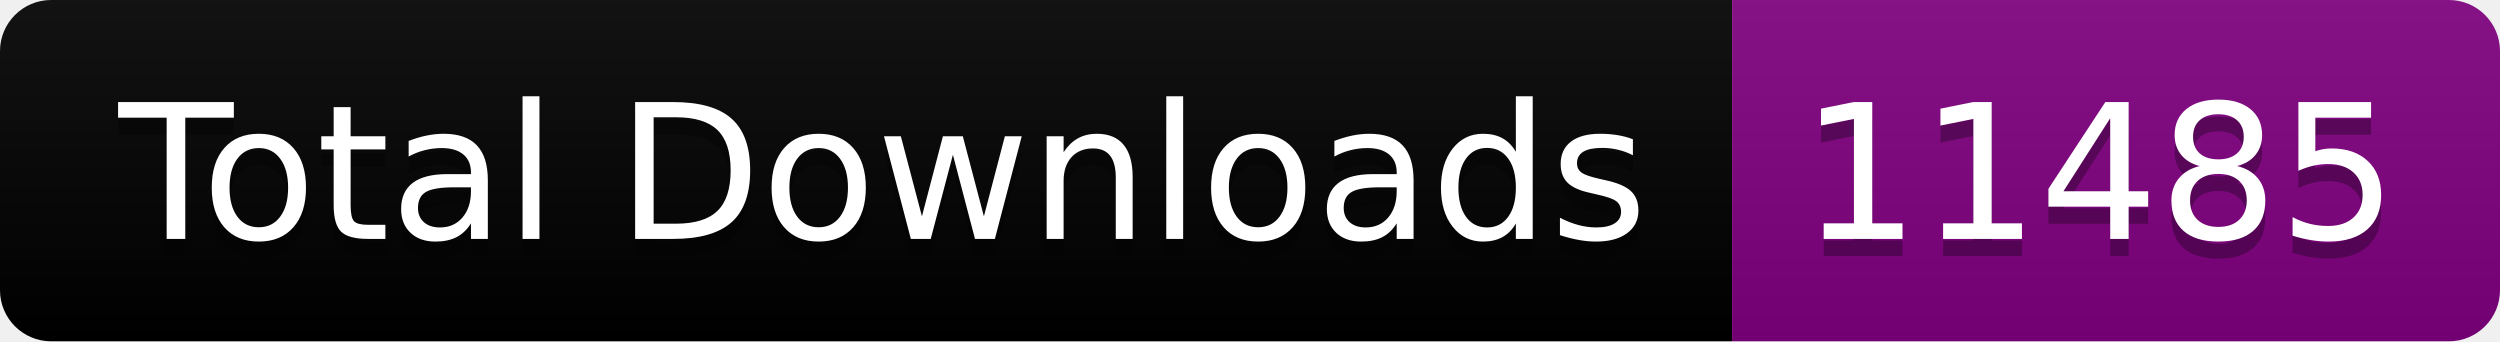
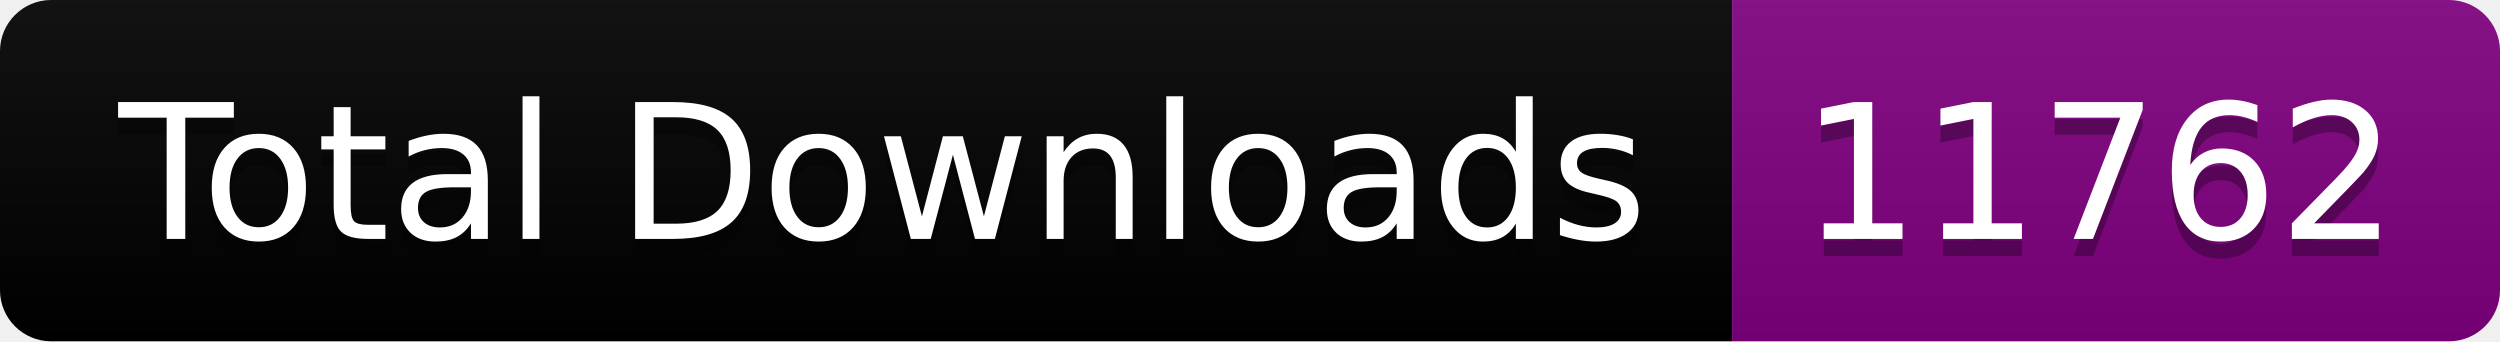
<svg xmlns="http://www.w3.org/2000/svg" width="146.5" height="20">
  <linearGradient id="smooth" x2="0" y2="100%">
    <stop offset="0" stop-color="#bbb" stop-opacity=".1" />
    <stop offset="1" stop-opacity=".1" />
  </linearGradient>
  <clipPath id="round">
    <rect width="146.5" height="20" rx="3" fill="#fff" />
  </clipPath>
  <g clip-path="url(#round)">
    <rect width="101.5" height="20" fill="black" />
    <rect x="101.5" width="45.0" height="20" fill="purple" />
    <rect width="146.5" height="20" fill="url(#smooth)" />
  </g>
  <g fill="#fff" text-anchor="middle" font-family="DejaVu Sans,Verdana,Geneva,sans-serif" font-size="110">
    <text x="517.5" y="150" fill="#010101" fill-opacity=".3" transform="scale(0.1)" textLength="915.0" lengthAdjust="spacing">Total Downloads</text>
    <text x="517.5" y="140" transform="scale(0.1)" textLength="915.0" lengthAdjust="spacing">Total Downloads</text>
-     <text x="1230.0" y="150" fill="#010101" fill-opacity=".3" transform="scale(0.1)" textLength="350.0" lengthAdjust="spacing">11485</text>
-     <text x="1230.0" y="140" transform="scale(0.1)" textLength="350.0" lengthAdjust="spacing">11485</text>
+     <text x="1230.0" y="150" fill="#010101" fill-opacity=".3" transform="scale(0.1)" textLength="350.0" lengthAdjust="spacing">11762</text>
+     <text x="1230.0" y="140" transform="scale(0.1)" textLength="350.0" lengthAdjust="spacing">11762</text>
  </g>
</svg>
